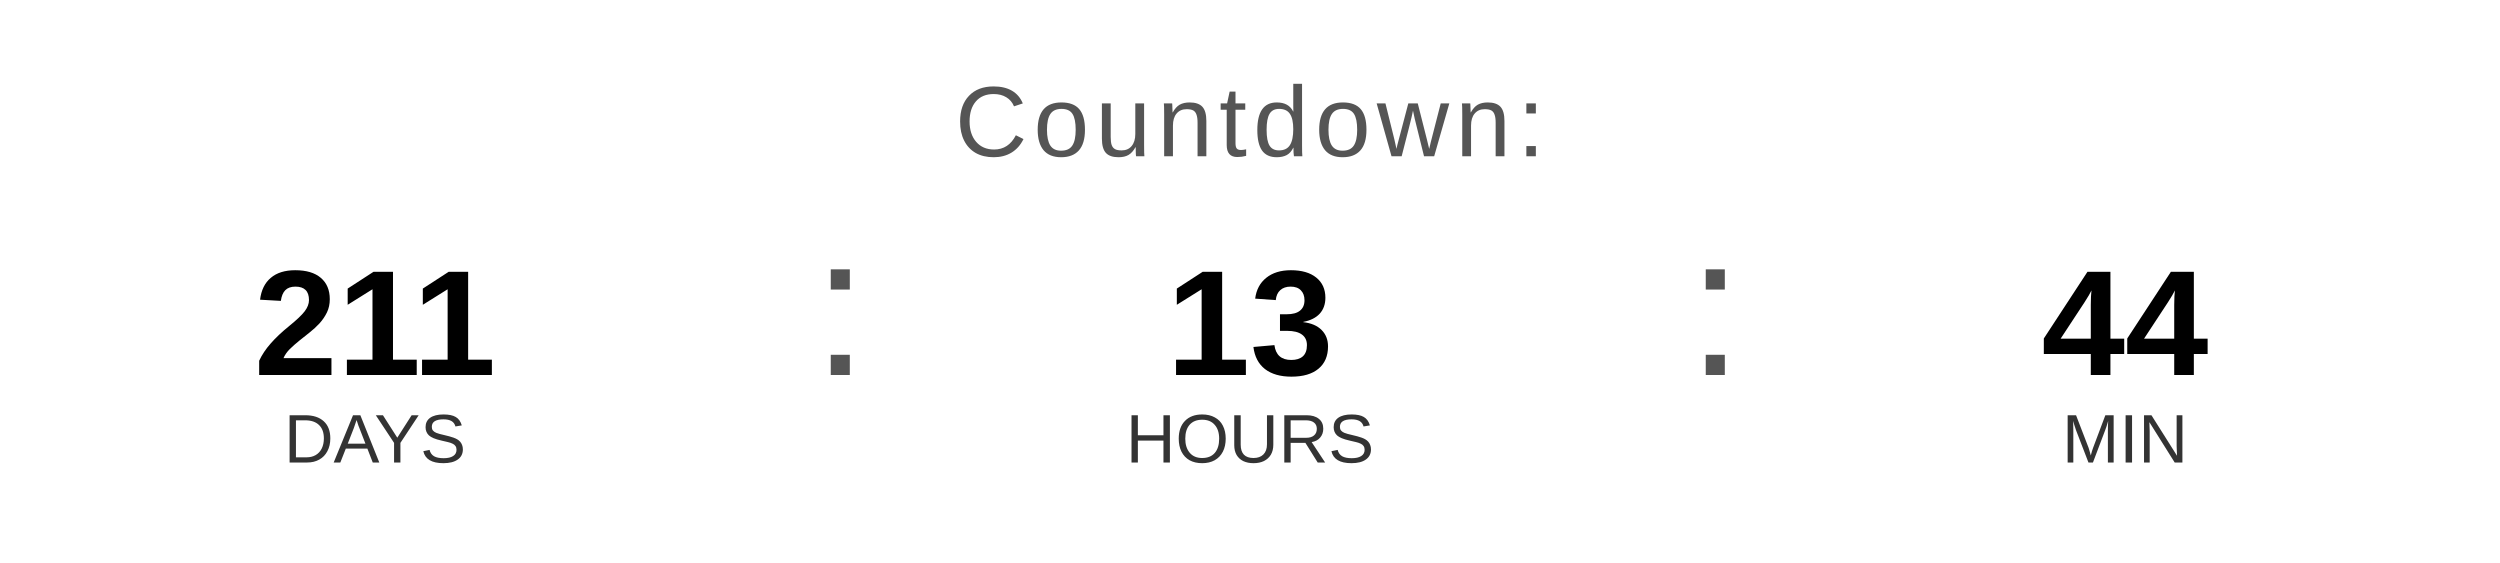
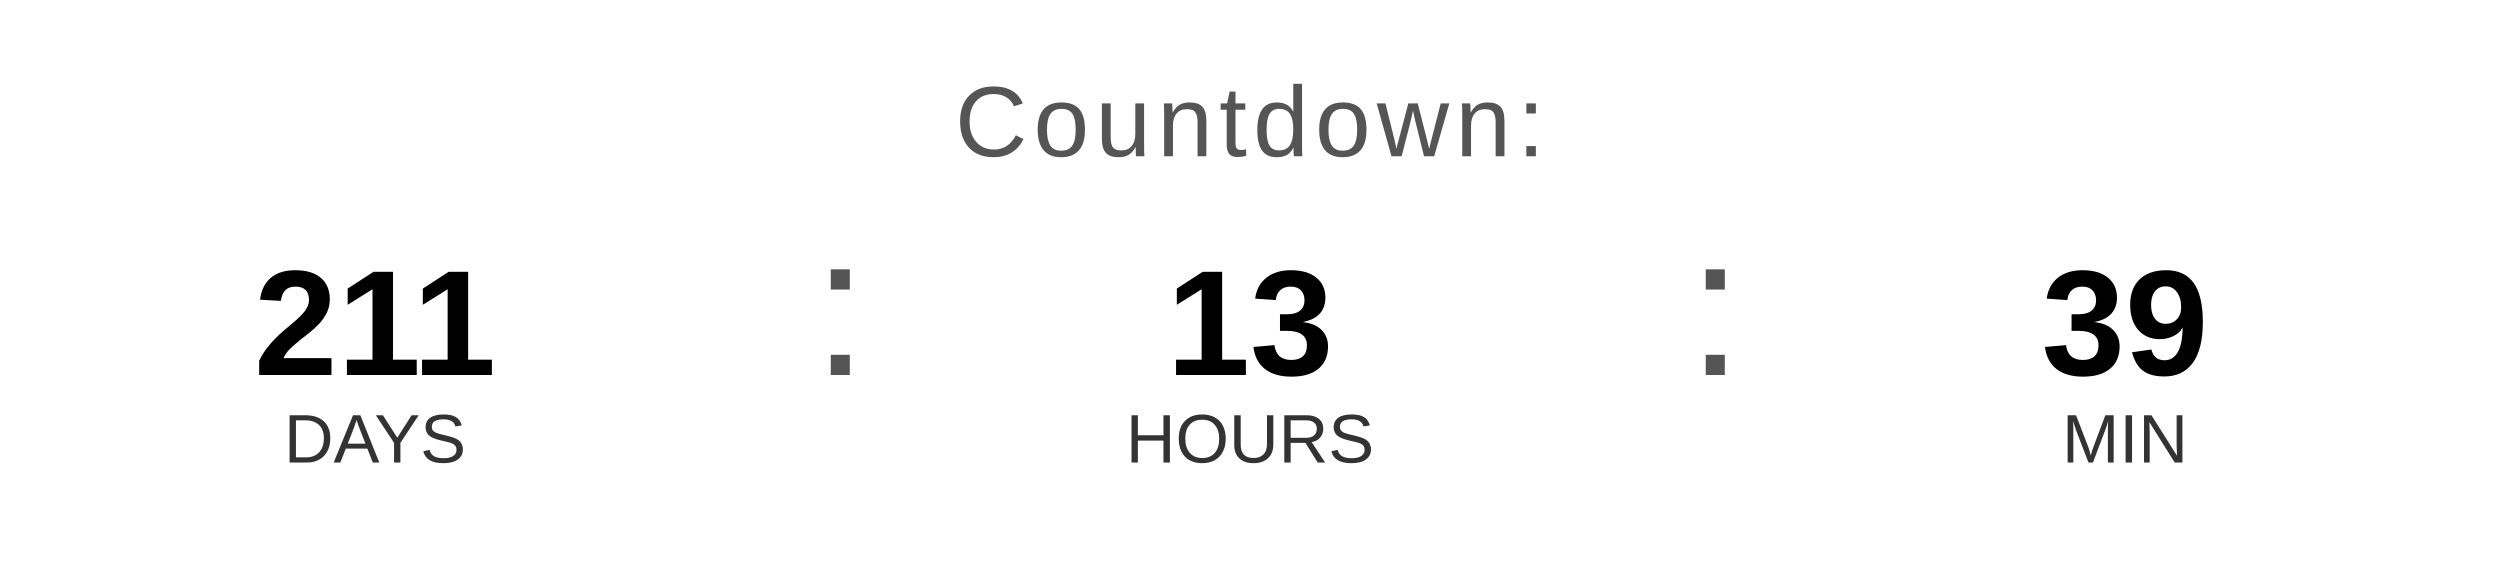
<svg xmlns="http://www.w3.org/2000/svg" width="400" height="90" viewBox="0 0 400 90">
  <text x="200" y="25" font-family="Arial, Helvetica, sans-serif" font-size="16" fill="#555555" text-anchor="middle" letter-spacing="1">
    Countdown:
  </text>
  <text x="60" y="60" font-family="Arial, Helvetica, sans-serif" font-size="24" font-weight="bold" fill="#000000" text-anchor="middle">211</text>
  <text x="60" y="74" font-family="Arial, Helvetica, sans-serif" font-size="11" fill="#333333" text-anchor="middle">DAYS</text>
  <text x="130" y="60" font-family="Arial, sans-serif" font-size="32" fill="#555555">:</text>
  <text x="200" y="60" font-family="Arial, Helvetica, sans-serif" font-size="24" font-weight="bold" fill="#000000" text-anchor="middle">13</text>
  <text x="200" y="74" font-family="Arial, Helvetica, sans-serif" font-size="11" fill="#333333" text-anchor="middle">HOURS</text>
  <text x="270" y="60" font-family="Arial, sans-serif" font-size="32" fill="#555555">:</text>
-   <text x="340" y="60" font-family="Arial, Helvetica, sans-serif" font-size="24" font-weight="bold" fill="#000000" text-anchor="middle">44</text>
+   <text x="340" y="60" font-family="Arial, Helvetica, sans-serif" font-size="24" font-weight="bold" fill="#000000" text-anchor="middle">39</text>
  <text x="340" y="74" font-family="Arial, Helvetica, sans-serif" font-size="11" fill="#333333" text-anchor="middle">MIN</text>
</svg>
